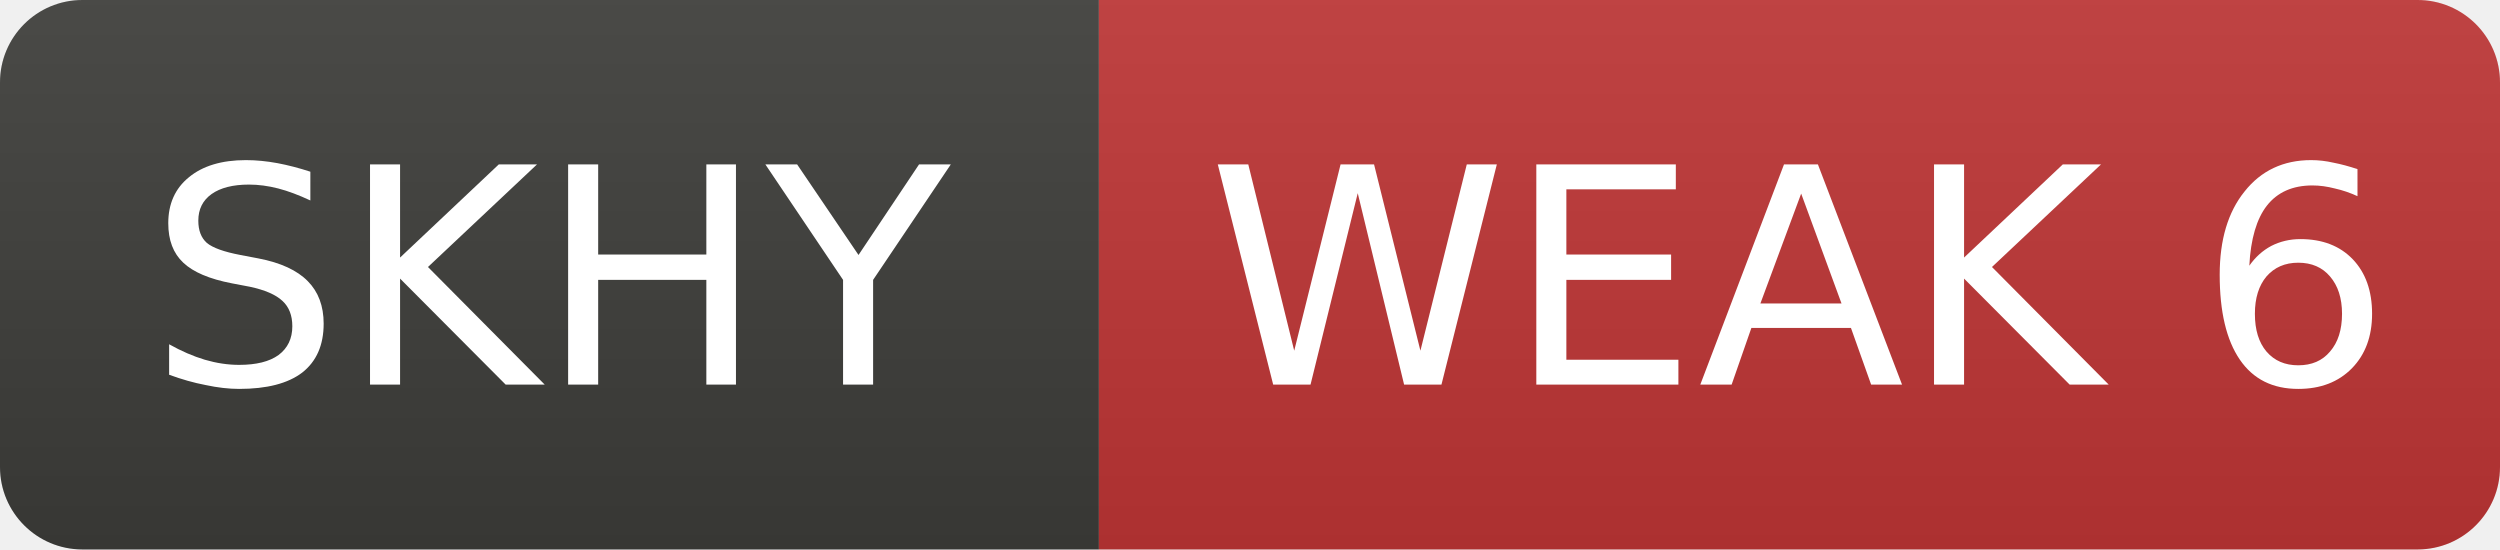
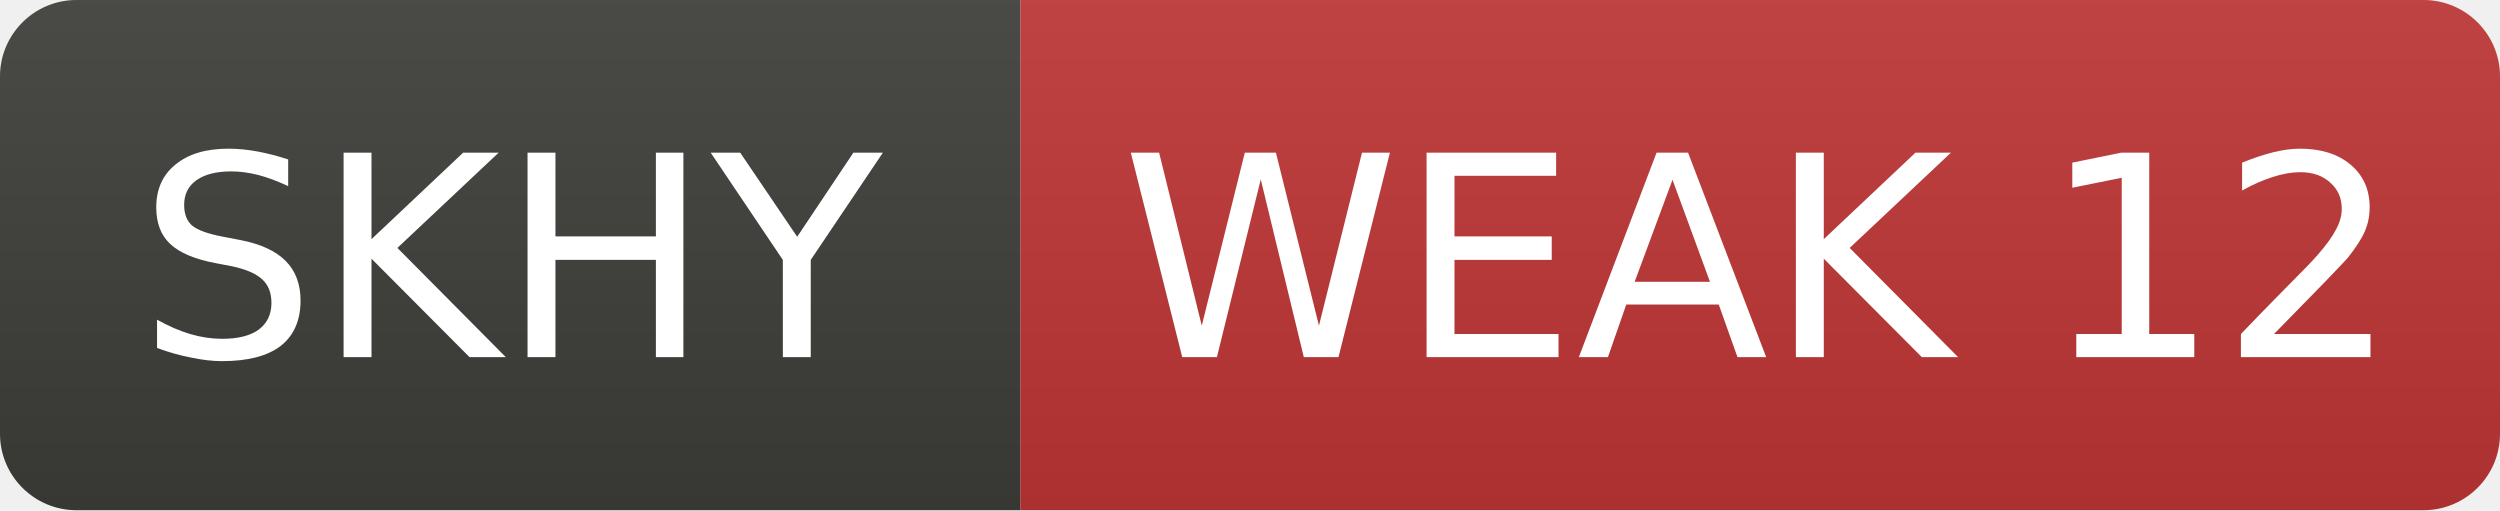
- <svg xmlns="http://www.w3.org/2000/svg" width="91" height="20" role="img" aria-label="SKHY: WEAK 6">
+ <svg xmlns="http://www.w3.org/2000/svg" width="98" height="20" role="img" aria-label="SKHY: WEAK 12">
  <linearGradient id="s" x2="0" y2="100%">
    <stop offset="0" stop-color="#bbb" stop-opacity=".1" />
    <stop offset="1" stop-opacity=".1" />
  </linearGradient>
  <clipPath id="r">
-     <rect width="91" height="20" rx="3" fill="#fff" />
+     <rect width="98" height="20" rx="3" fill="#fff" />
  </clipPath>
  <g clip-path="url(#r)">
    <rect width="40" height="20" fill="#3d3d3a" />
-     <rect x="40" width="51" height="20" fill="#c03636" />
-     <rect width="91" height="20" fill="url(#s)" />
+     <rect x="40" width="58" height="20" fill="#c03636" />
+     <rect width="98" height="20" fill="url(#s)" />
  </g>
  <g fill="#fff" text-anchor="middle" font-family="Verdana,Geneva,DejaVu Sans,sans-serif" font-size="11">
    <text x="20.0" y="14">SKHY</text>
-     <text x="65.5" y="14">WEAK 6</text>
+     <text x="69.0" y="14">WEAK 12</text>
  </g>
</svg>
